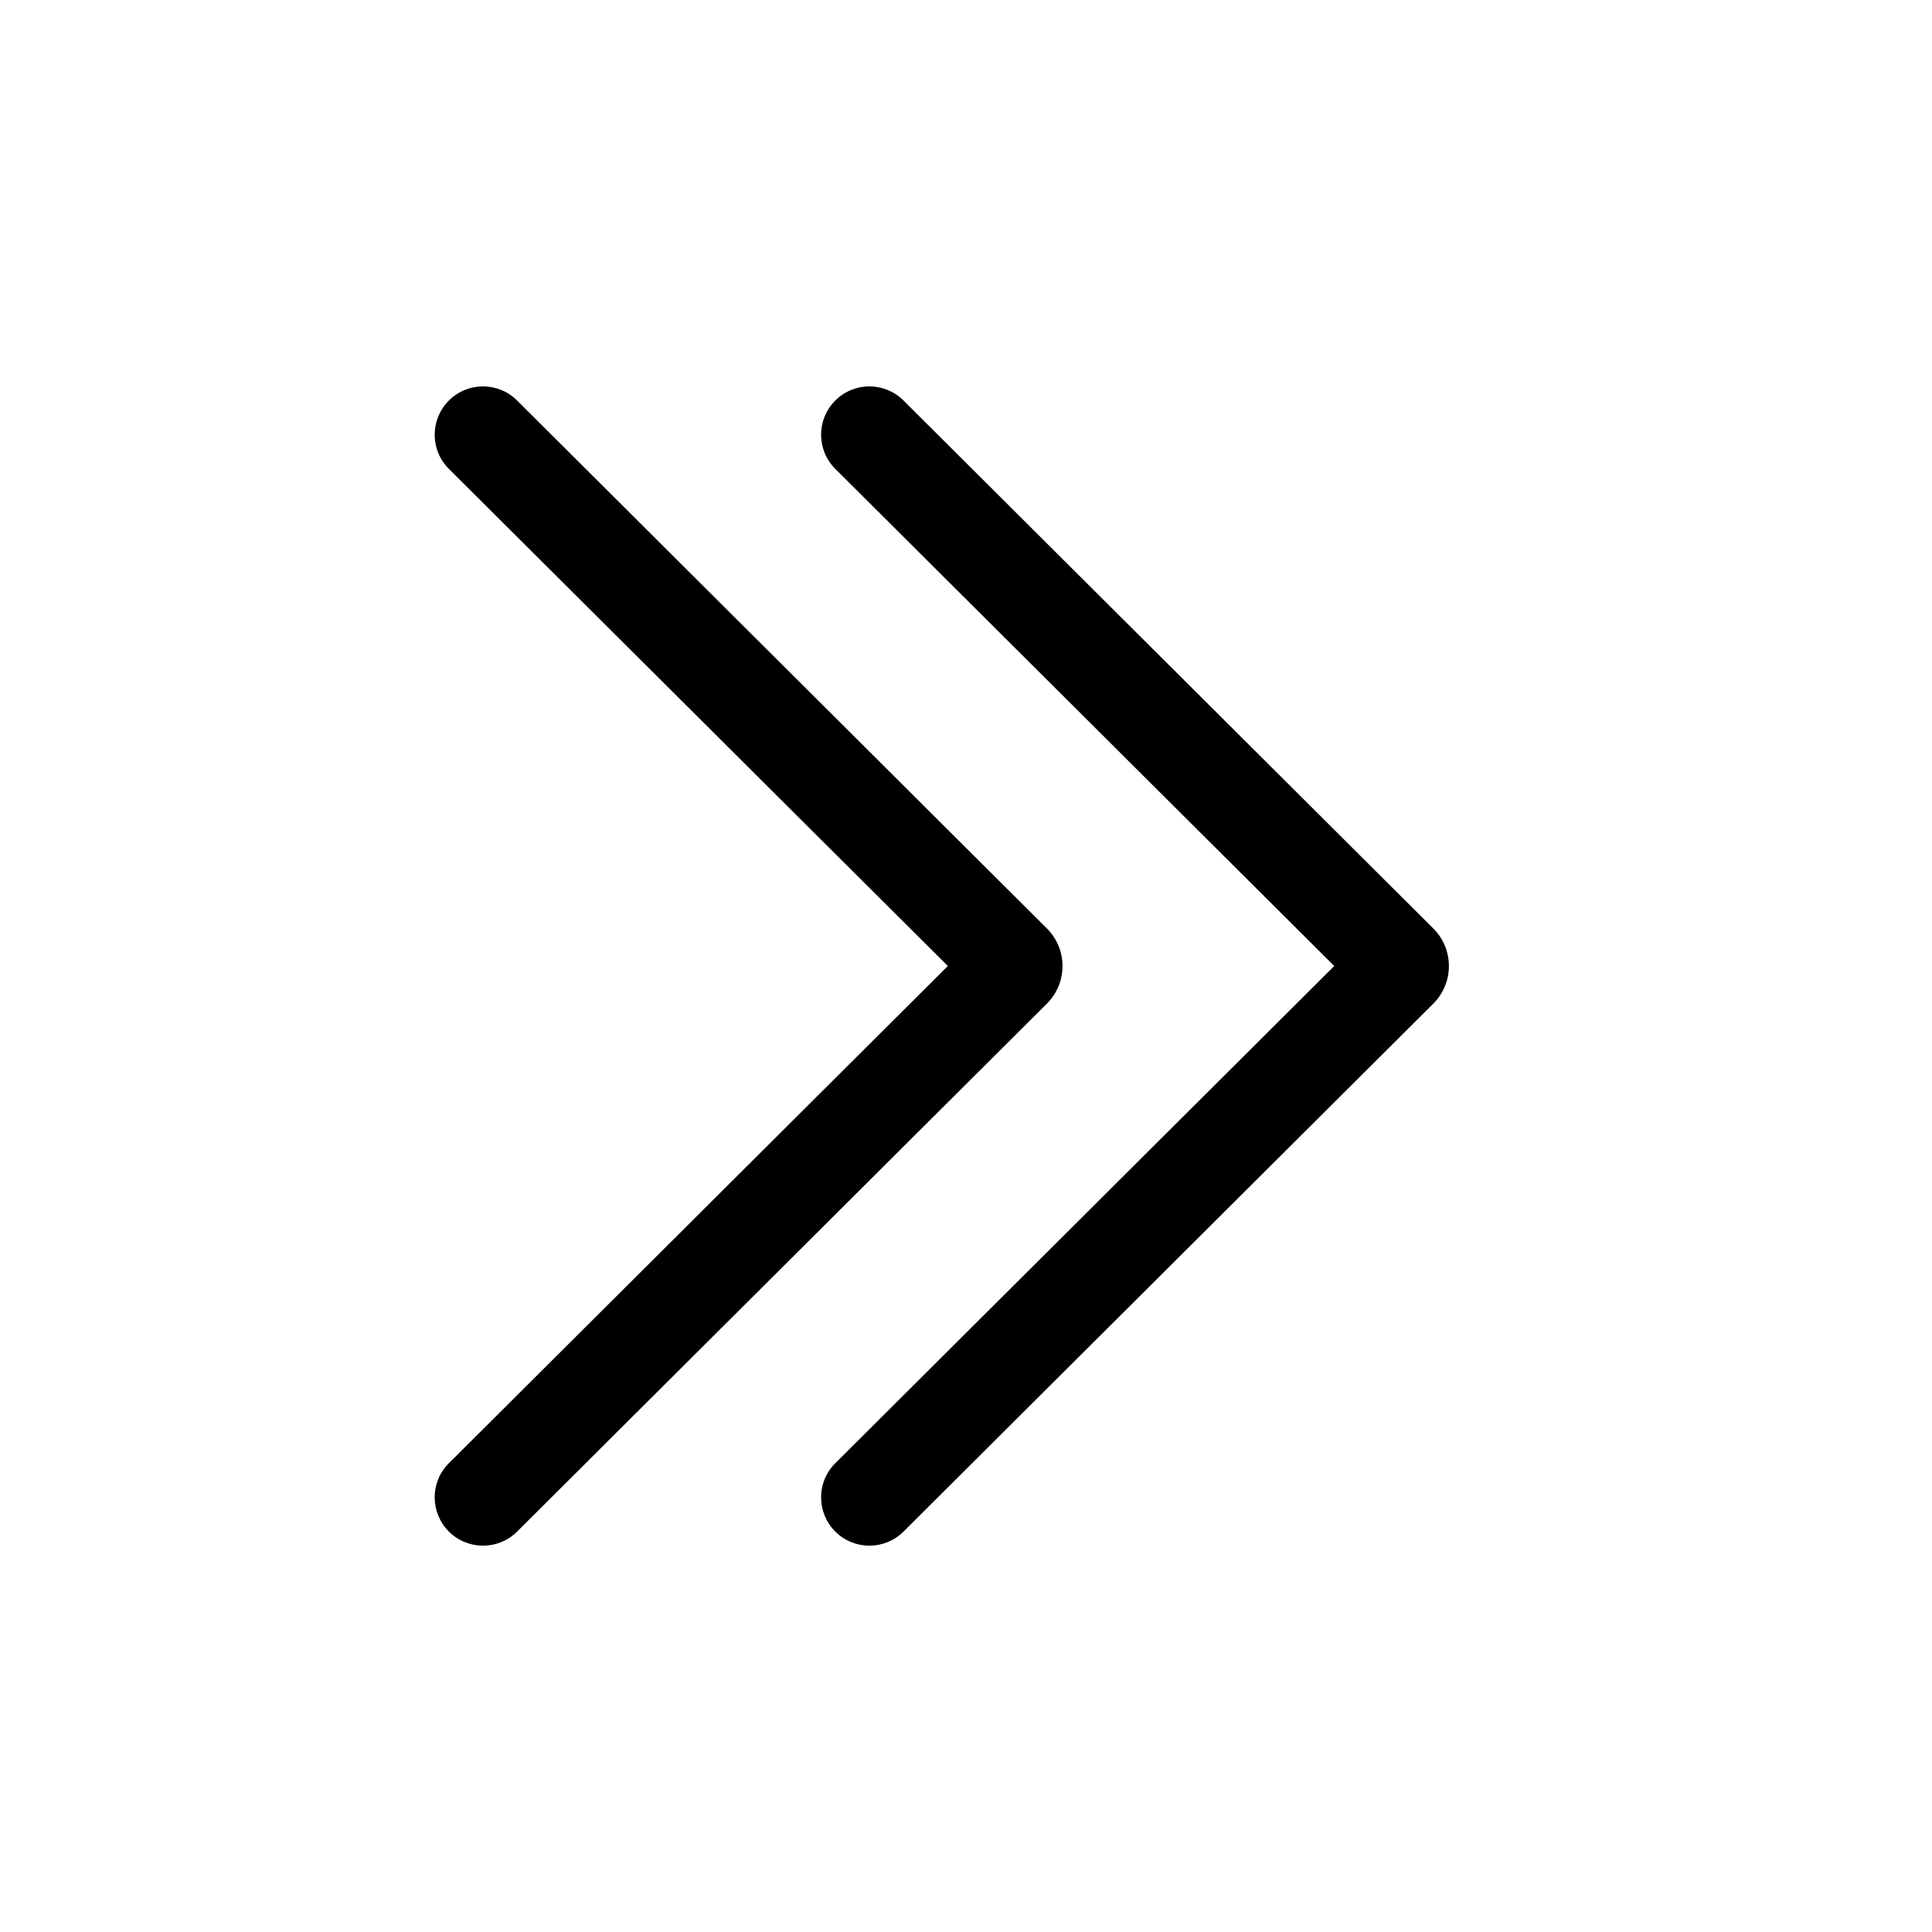
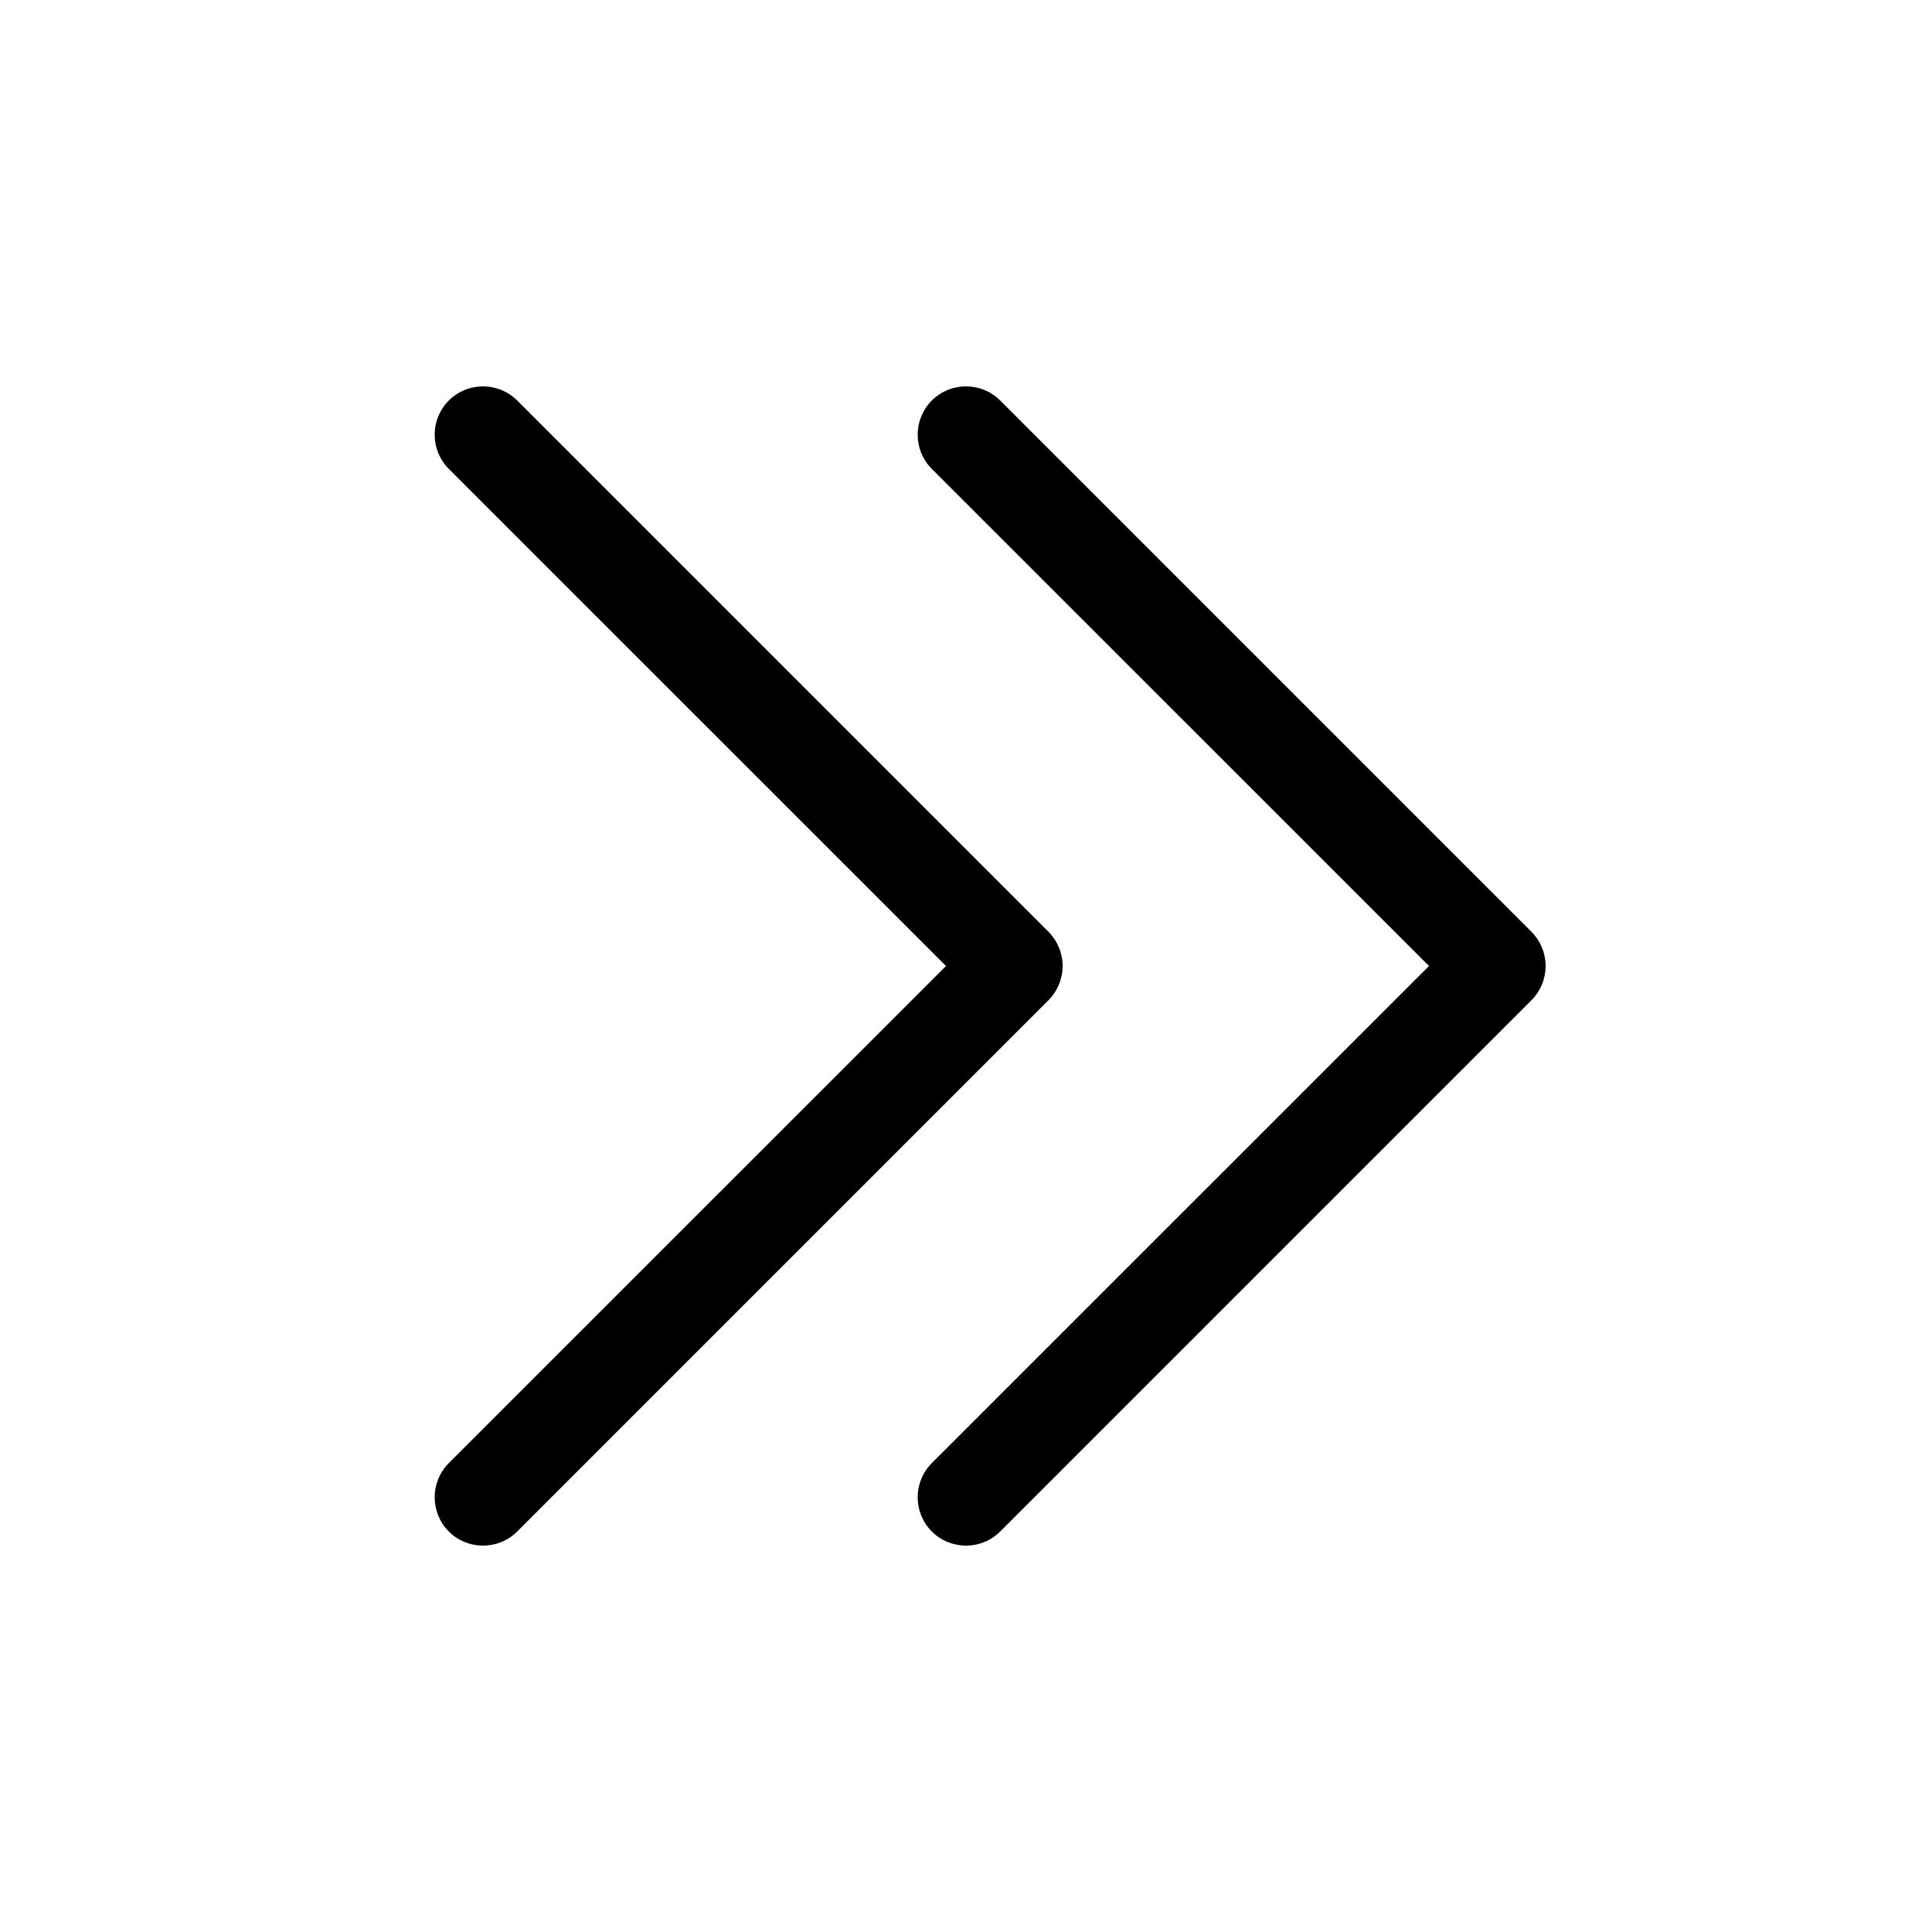
<svg xmlns="http://www.w3.org/2000/svg" viewBox="0 0 20 20" fill="none">
-   <path d="M8.646 4.147C8.841 3.951 9.157 3.951 9.353 4.146L14.837 9.611C15.053 9.826 15.053 10.175 14.837 10.39L9.353 15.855C9.157 16.05 8.841 16.049 8.646 15.854C8.451 15.658 8.451 15.341 8.647 15.147L13.812 10L8.647 4.854C8.451 4.659 8.451 4.343 8.646 4.147ZM4.646 4.147C4.841 3.951 5.157 3.951 5.353 4.146L10.837 9.611C11.053 9.826 11.053 10.175 10.837 10.39L5.353 15.855C5.157 16.05 4.841 16.049 4.646 15.854C4.451 15.658 4.451 15.341 4.647 15.147L9.812 10L4.647 4.854C4.451 4.659 4.451 4.343 4.646 4.147Z" fill="currentColor" />
+   <path d="M4.646 4.146C4.842 3.951 5.158 3.951 5.354 4.146L10.854 9.646C10.947 9.74 11 9.867 11 10C11 10.133 10.947 10.26 10.854 10.354L5.354 15.854C5.158 16.049 4.842 16.049 4.646 15.854C4.451 15.658 4.451 15.342 4.646 15.146L9.793 10L4.646 4.854C4.451 4.658 4.451 4.342 4.646 4.146ZM9.646 4.146C9.842 3.951 10.158 3.951 10.354 4.146L15.854 9.646C15.947 9.74 16 9.867 16 10C16 10.133 15.947 10.26 15.854 10.354L10.354 15.854C10.158 16.049 9.842 16.049 9.646 15.854C9.451 15.658 9.451 15.342 9.646 15.146L14.793 10L9.646 4.854C9.451 4.658 9.451 4.342 9.646 4.146Z" fill="currentColor" />
</svg>
